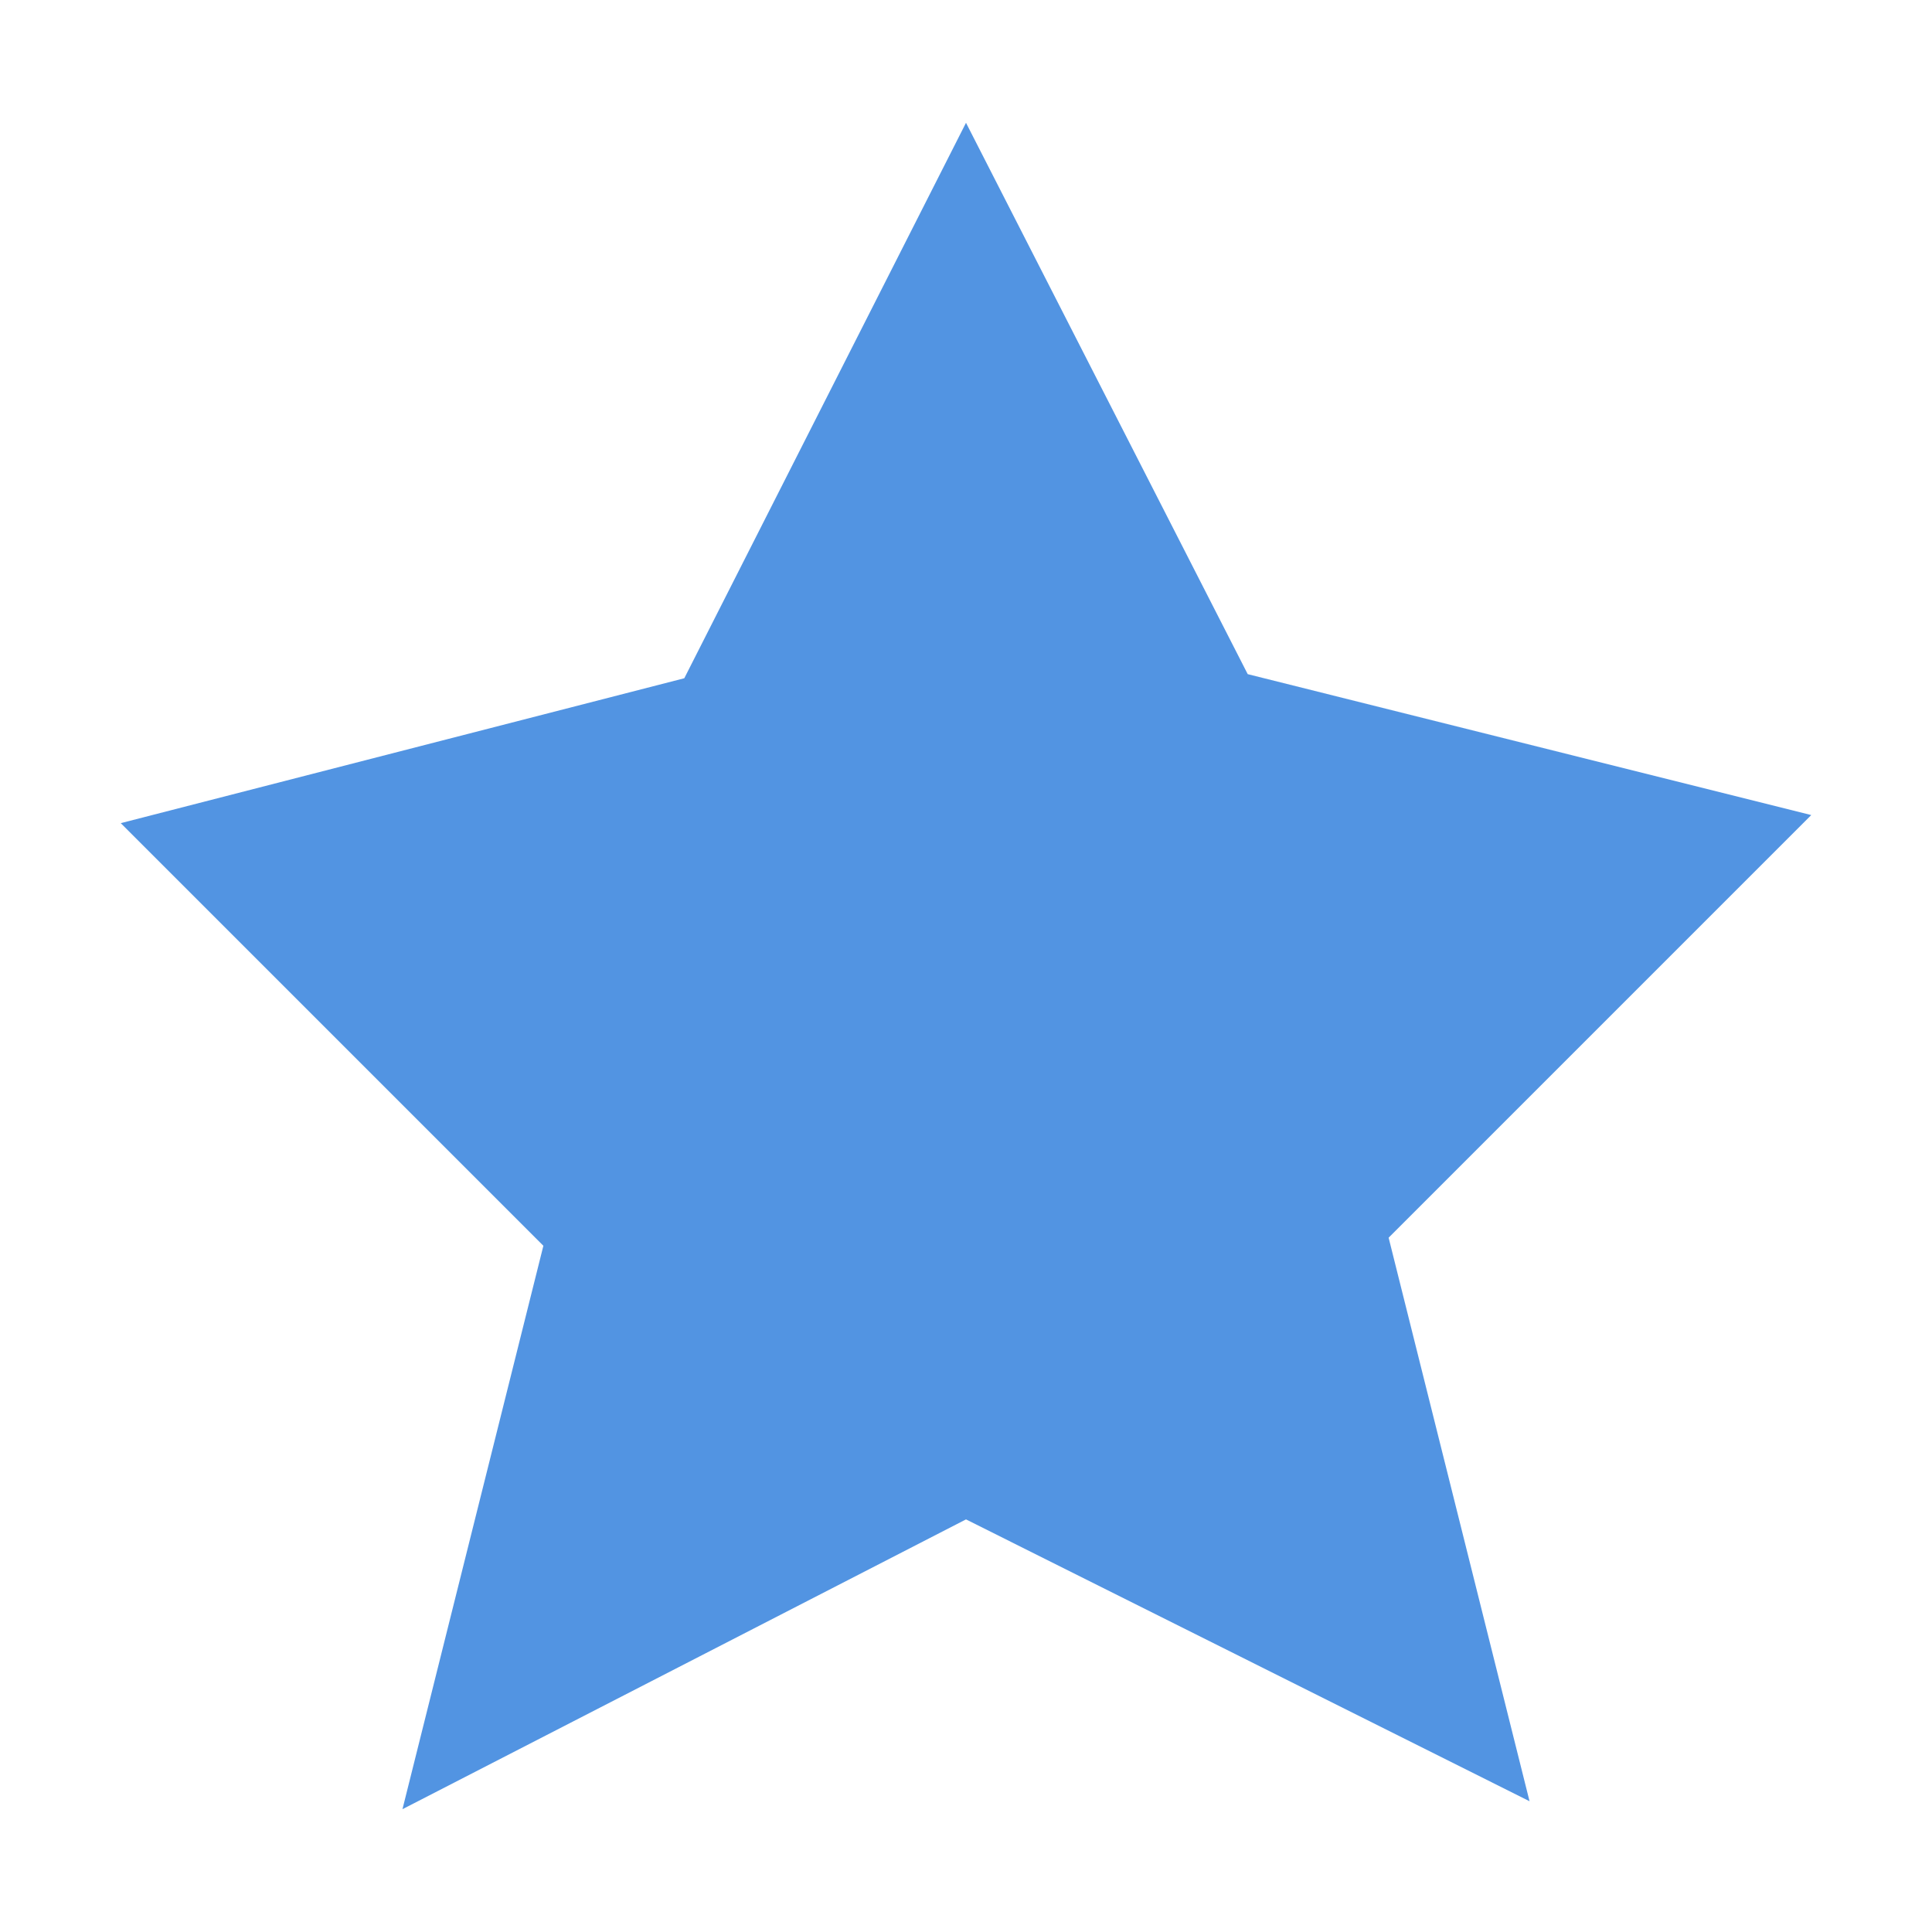
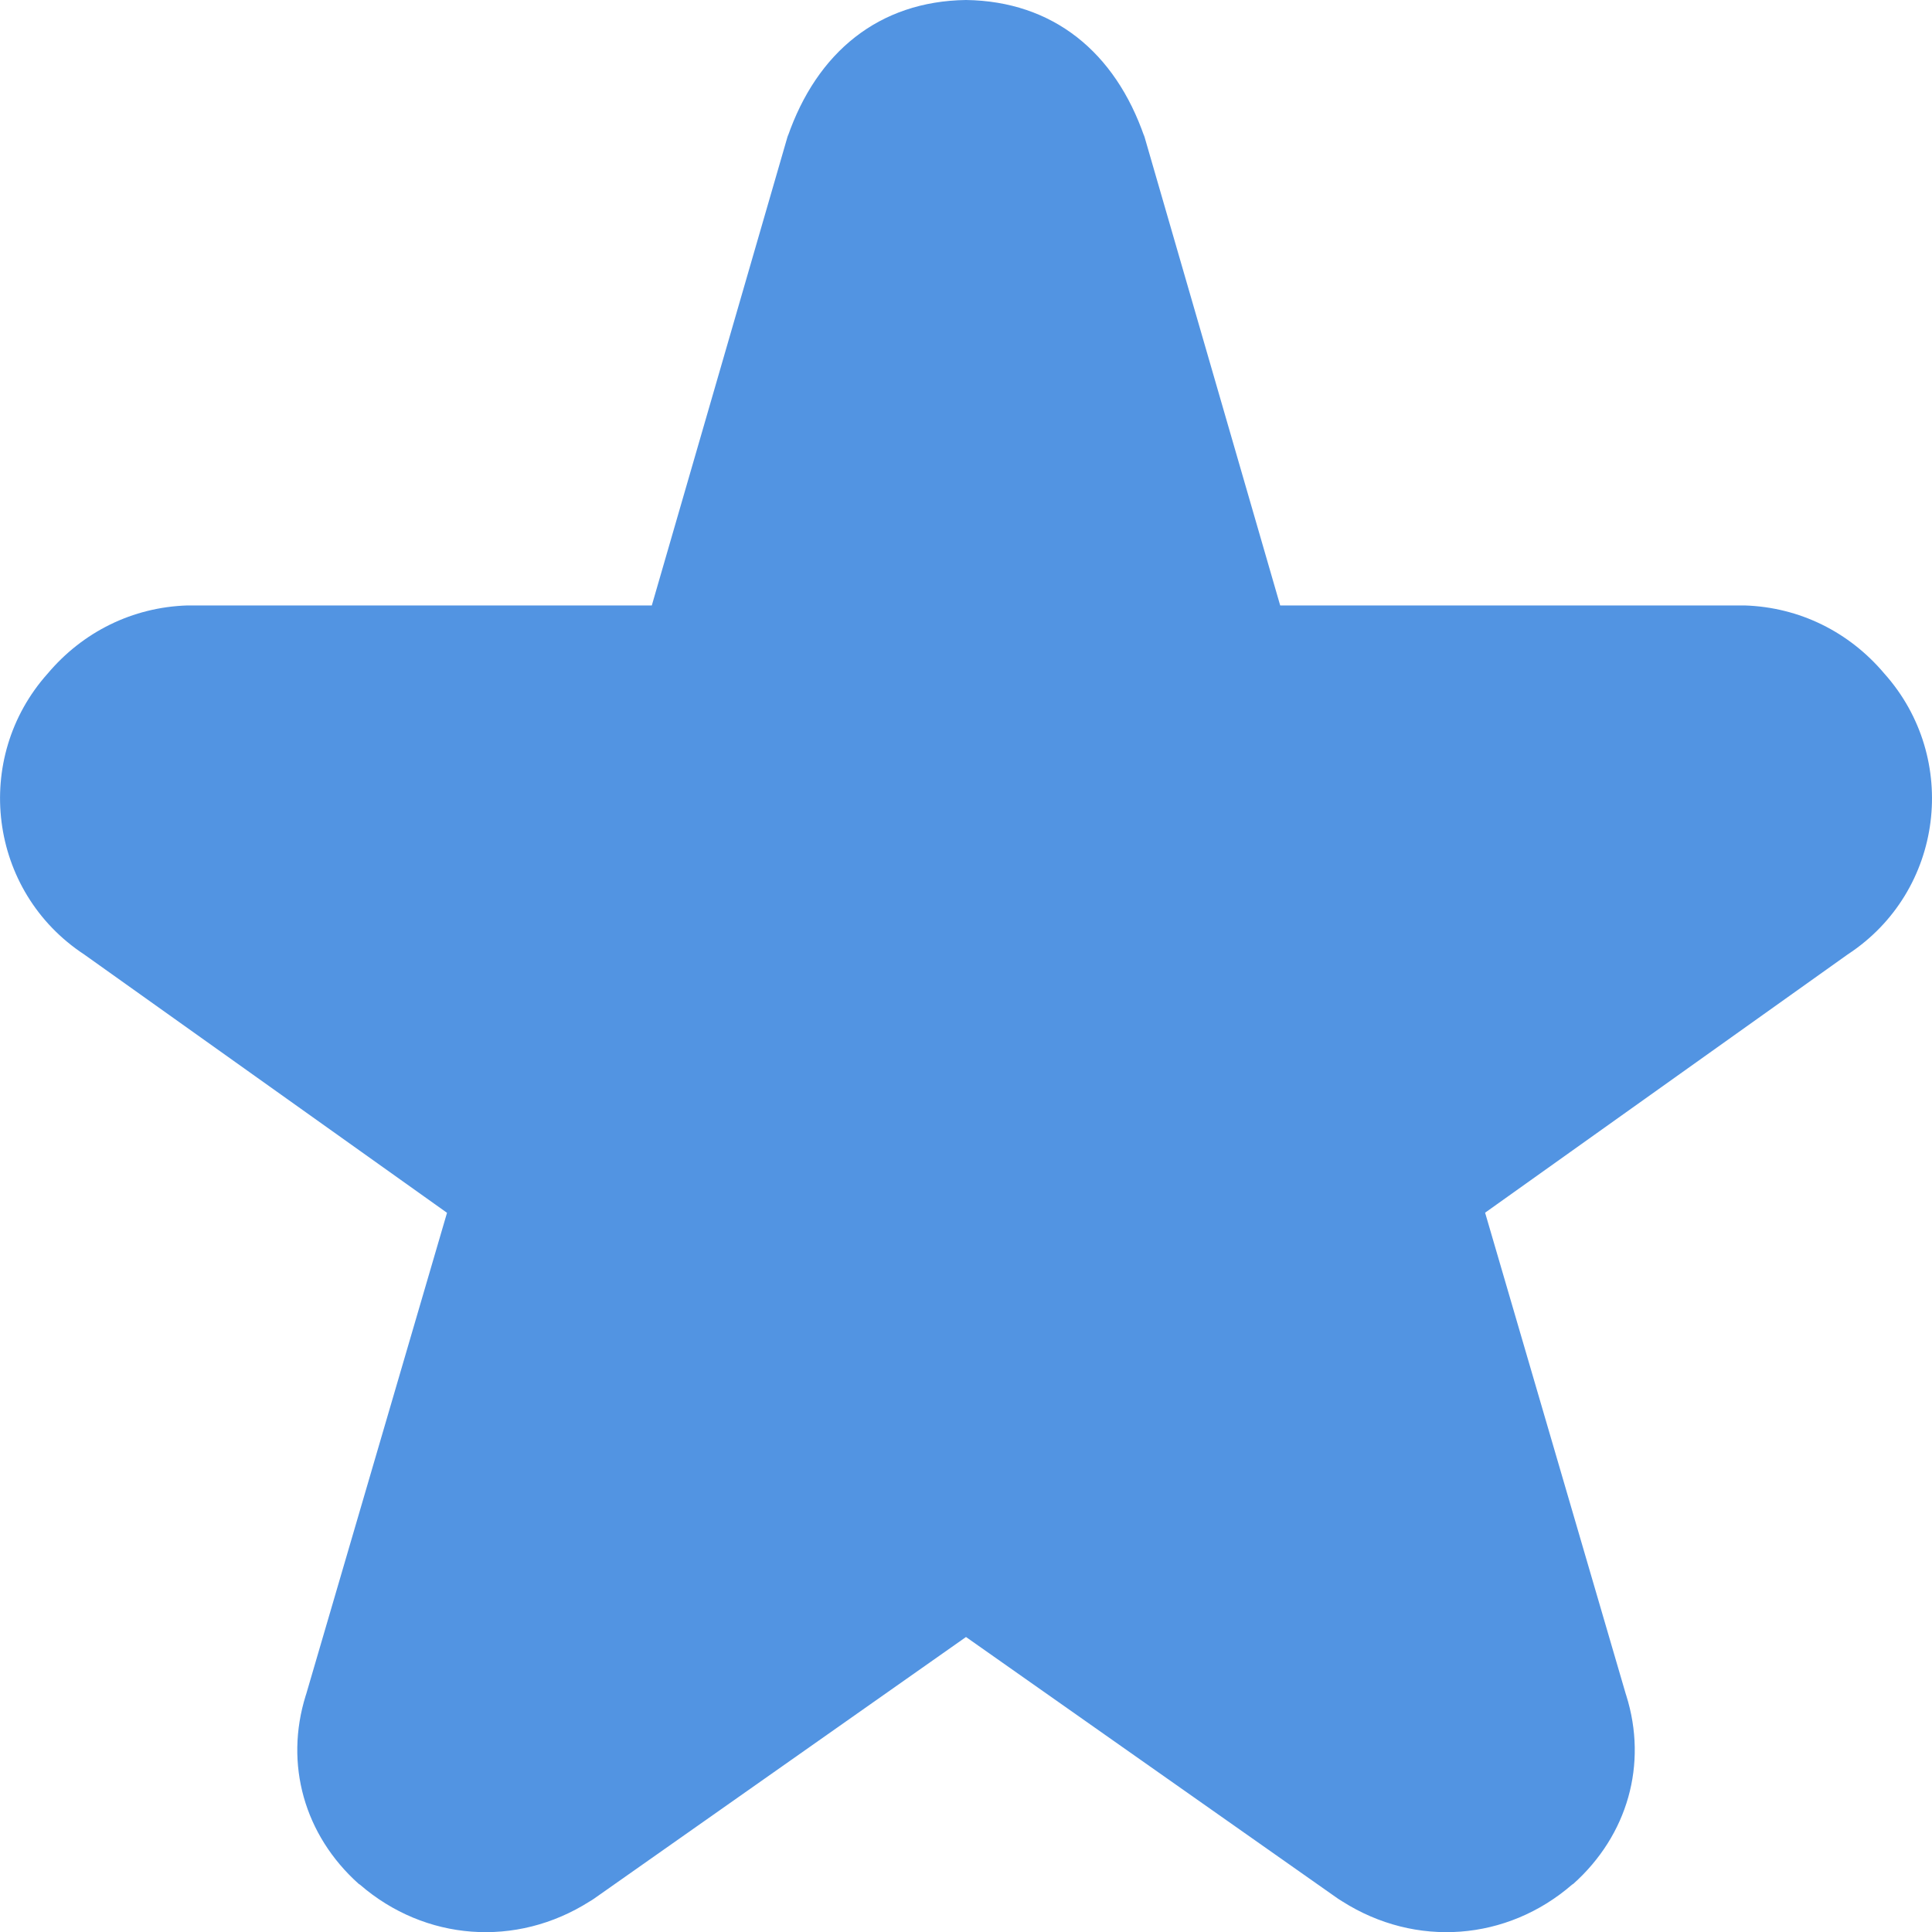
- <svg xmlns="http://www.w3.org/2000/svg" width="16" height="16" viewBox="0 0 16 16">
+ <svg xmlns="http://www.w3.org/2000/svg" width="16" height="16" version="1.1">
  <defs>
    <style id="current-color-scheme" type="text/css">
   .ColorScheme-Text { color:#6e6e6e; } .ColorScheme-Highlight { color:#5294e2; }
  </style>
  </defs>
-   <path style="fill:currentColor" class="ColorScheme-Highlight" d="m 8,1.017 -2.333,4.6 -4.667,1.2 3.5,3.5 L 3.333,14.983 8,12.583 12.667,14.917 11.5,10.25 15,6.75 10.333,5.583 Z" />
+   <path style="fill:currentColor" class="ColorScheme-Highlight" d="M 8,-1.0572069e-6 C 7.279,0.01 6.765,0.432 6.523,1.132 l 0.008,-0.031 -1.133,3.913 -3.82,0 c -0.008,-1.301e-4 -0.017,-1.301e-4 -0.025,0 -0.456,0.014 -0.868,0.22 -1.158,0.564 -0.627,0.701 -0.493,1.804 0.303,2.327 l 3.004,2.139 -1.166,3.985 c -0.001,0.004 -0.003,0.008 -0.004,0.012 -0.178,0.57 -0.011,1.157 0.437,1.559 0.003,0.003 0.008,0.005 0.012,0.008 0.538,0.466 1.294,0.525 1.902,0.139 0.012,-0.007 0.024,-0.014 0.035,-0.022 l 3.082,-2.168 3.082,2.168 c 0.011,0.008 0.024,0.014 0.035,0.022 0.608,0.386 1.364,0.327 1.902,-0.139 0.003,-0.003 0.009,-0.005 0.012,-0.008 0.448,-0.402 0.616,-0.989 0.437,-1.559 -0.001,-0.004 -0.003,-0.008 -0.004,-0.012 L 12.299,10.043 15.302,7.904 C 16.099,7.382 16.232,6.279 15.605,5.578 15.315,5.234 14.903,5.028 14.447,5.014 c -0.008,-1.302e-4 -0.017,-1.302e-4 -0.025,0 l -3.82,0 -1.133,-3.913 0.008,0.031 C 9.235,0.432 8.721,0.01 8,-1.0572069e-6 Z" />
</svg>
